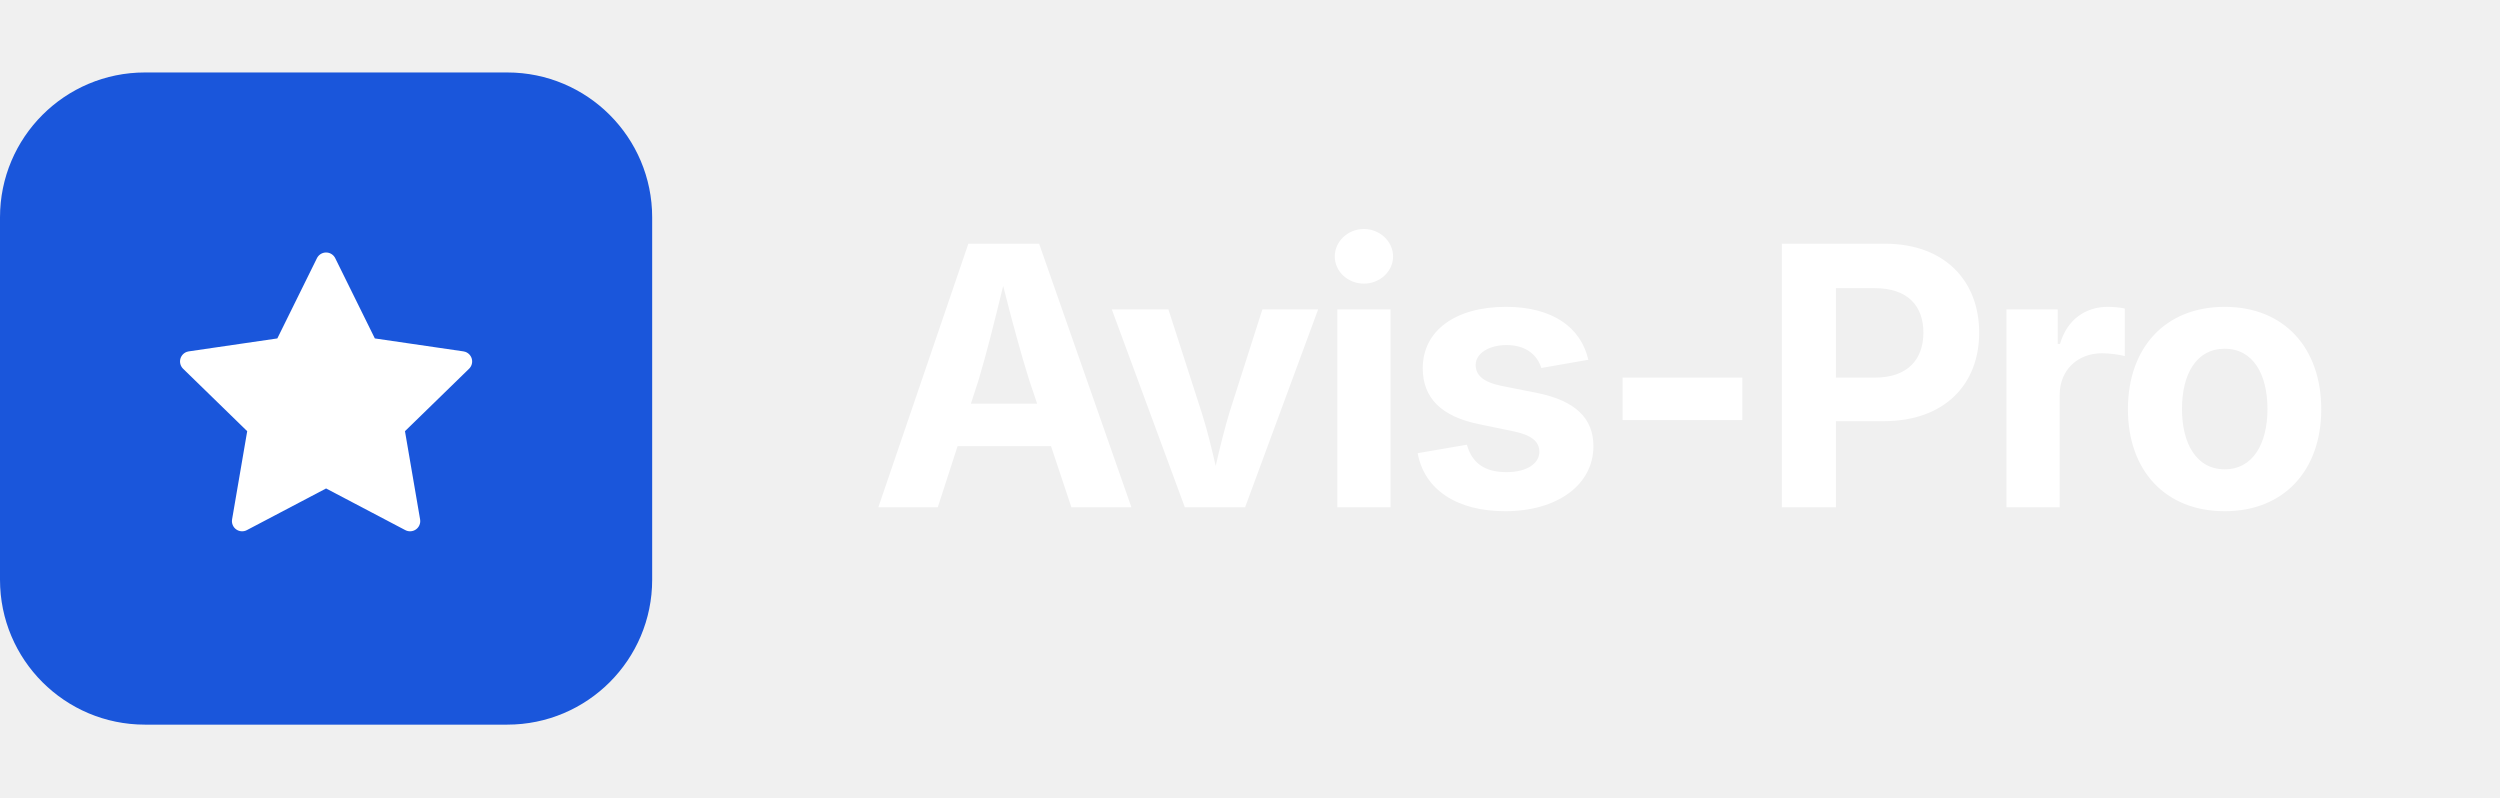
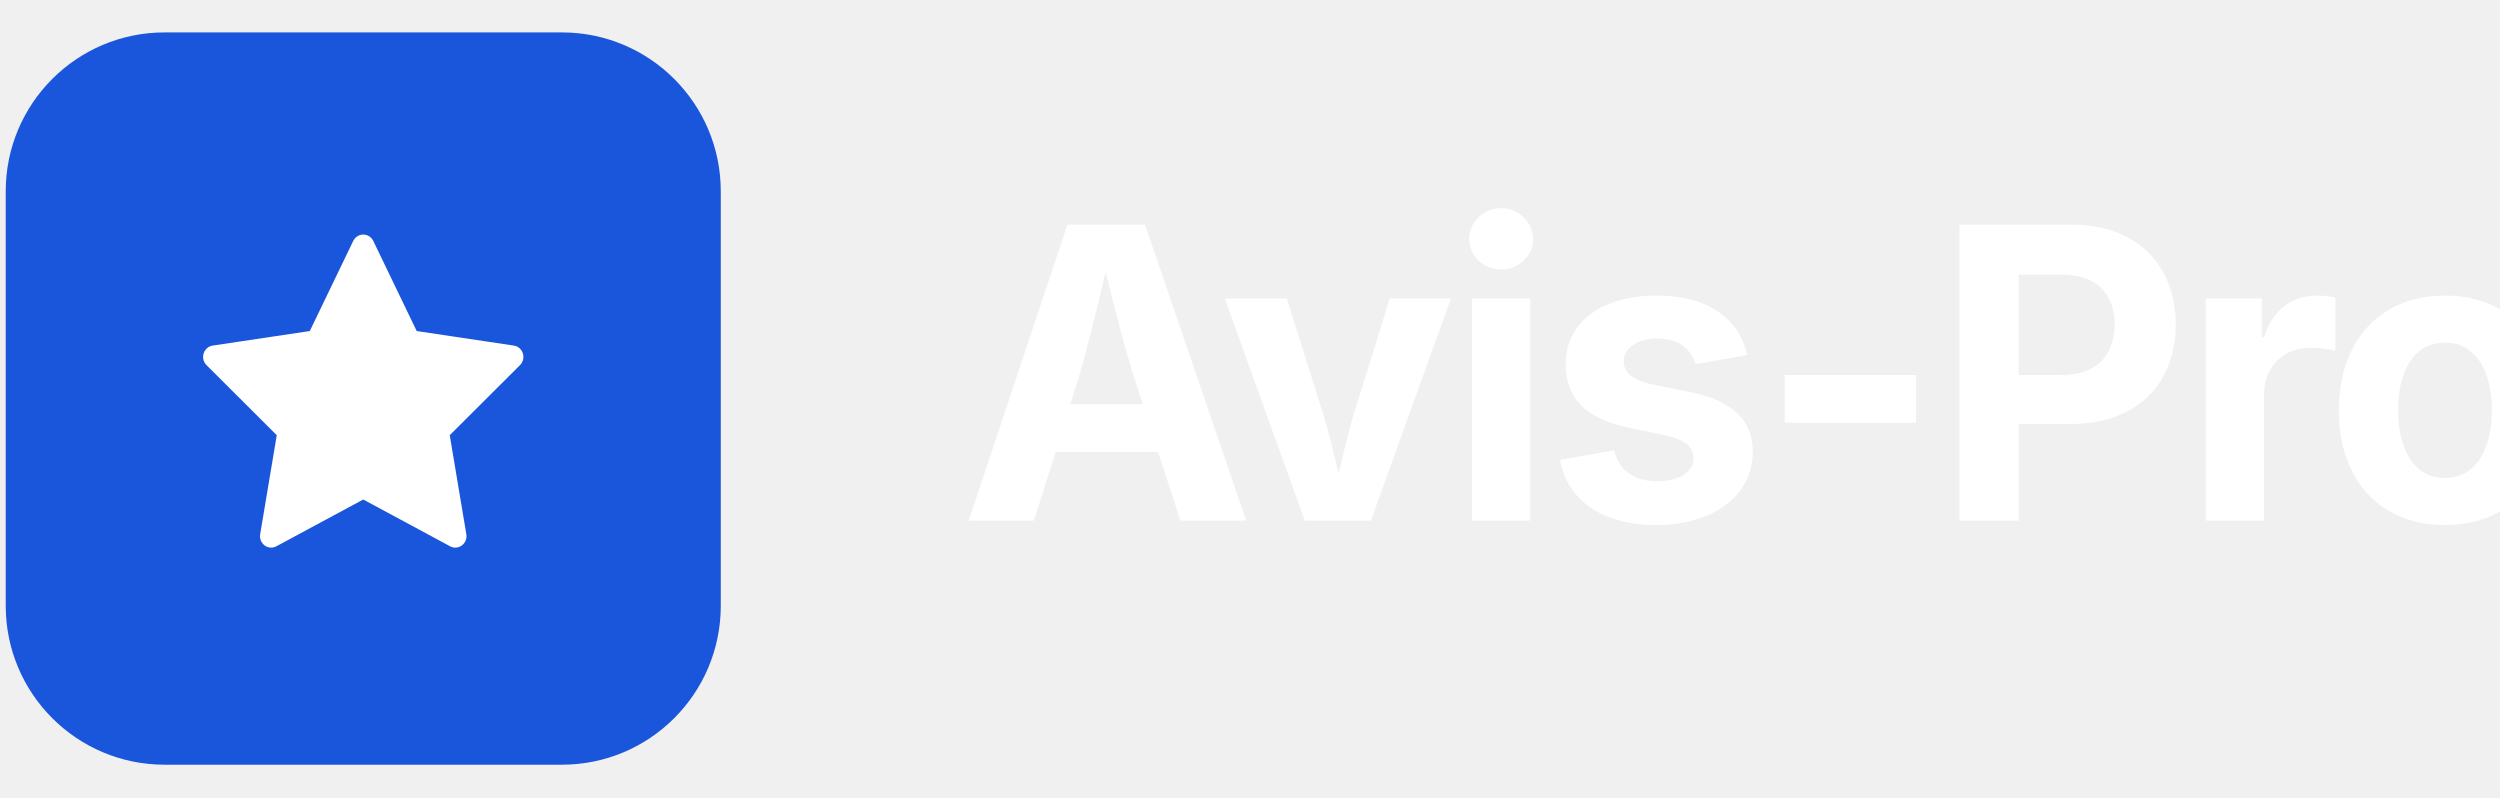
- <svg xmlns="http://www.w3.org/2000/svg" viewBox="0 0 138 44" width="138" height="44">
-   <rect x="0" y="4" width="36" height="36" rx="8" fill="#1a56db" />
-   <g transform="translate(9, 13) scale(0.75)">
-     <polygon points="12,2 15.09,8.26 22,9.27 17,14.14 18.18,21.02 12,17.77 5.82,21.02 7,14.14 2,9.27 8.91,8.26" fill="white" stroke="white" stroke-width="1.5" stroke-linejoin="round" />
+ <svg xmlns="http://www.w3.org/2000/svg" height="44" viewBox="0 0 138 44" width="138" version="1.1" id="svg1">
+   <defs id="defs1" />
+   <rect fill="#1a56db" height="40.423" rx="8.771" width="39.471" y="1.789" id="rect1" x="0.316" style="stroke-width:1.11" />
+   <g fill="#ffffff" id="g1" transform="matrix(1.096421,0,0,1.122853,0.3159071,-2.70276)">
+     <path d="M 12,2 15.09,8.26 22,9.27 17,14.14 18.18,21.02 12,17.77 5.82,21.02 7,14.14 2,9.27 8.91,8.26 Z" stroke="#ffffff" stroke-linejoin="round" stroke-width="1.5" transform="matrix(0.75,0,0,0.75,9,13)" id="path1" />
+     <text font-family="Inter, 'Helvetica Neue', Arial, sans-serif" font-size="20px" font-weight="700" letter-spacing="-0.5" x="48" y="28" id="text1">Avis-Pro</text>
  </g>
-   <text x="48" y="28" font-family="'Inter', 'Helvetica Neue', Arial, sans-serif" font-weight="700" font-size="20" letter-spacing="-0.5" fill="#ffffff">Avis-Pro</text>
</svg>
